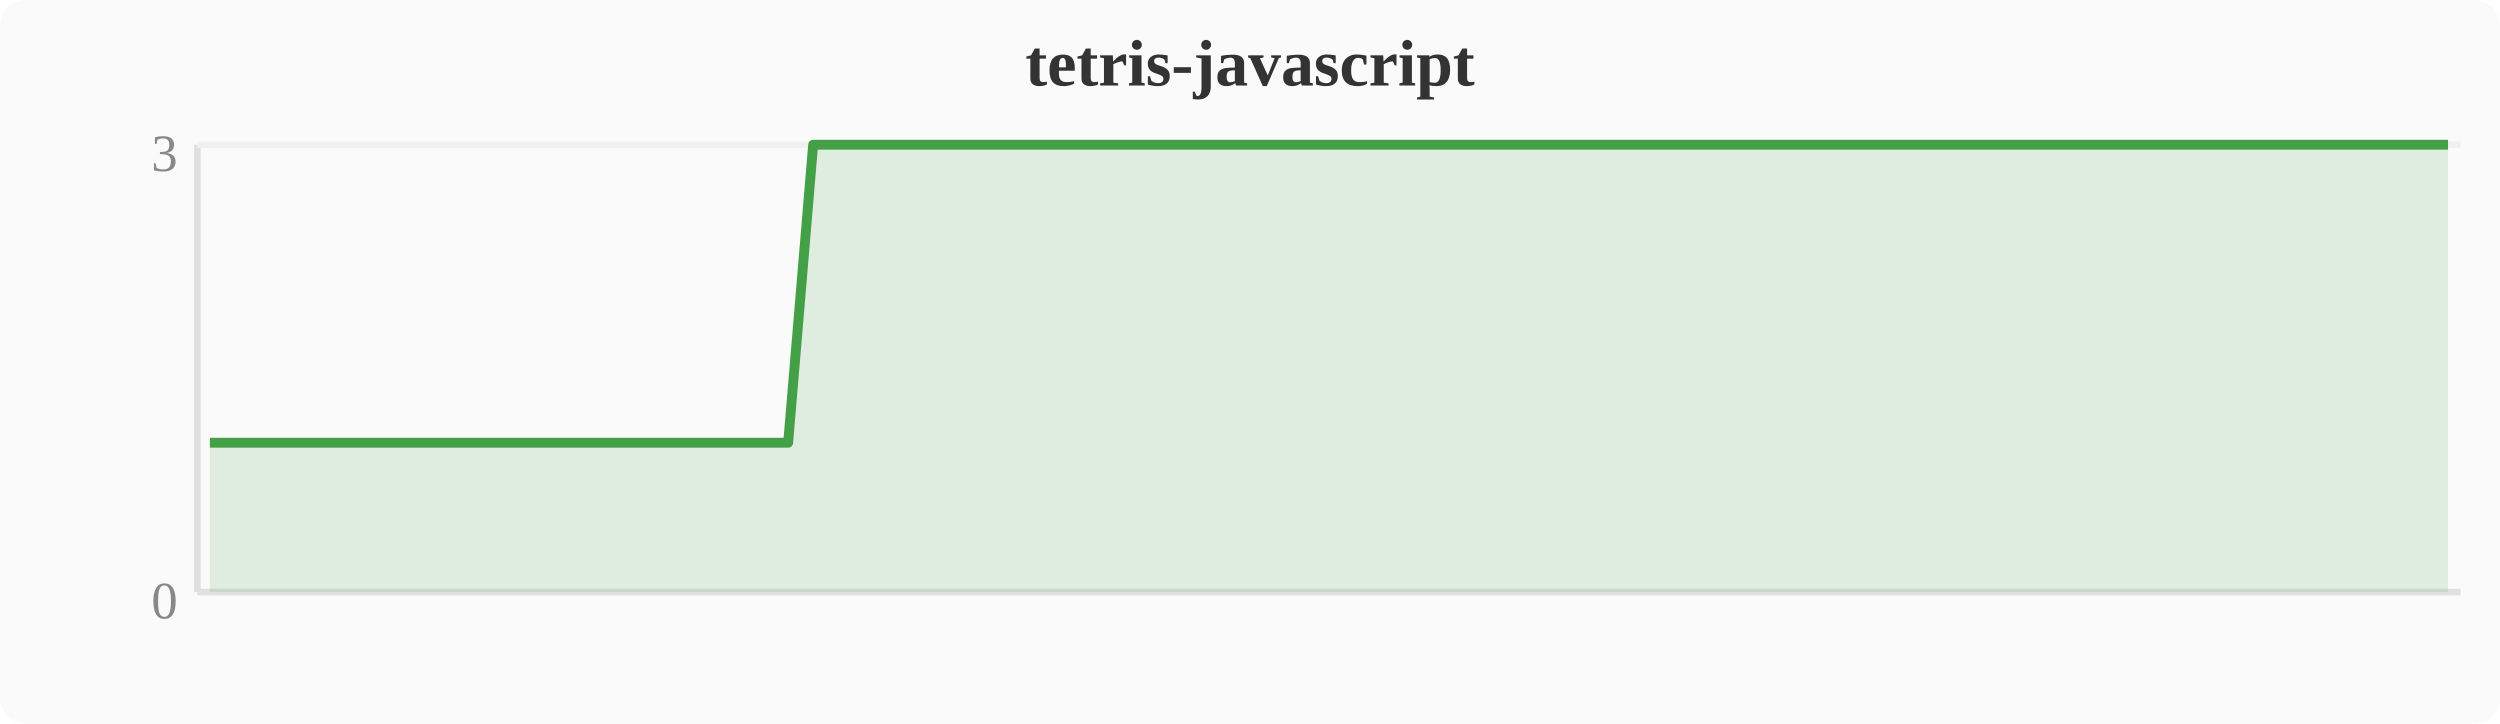
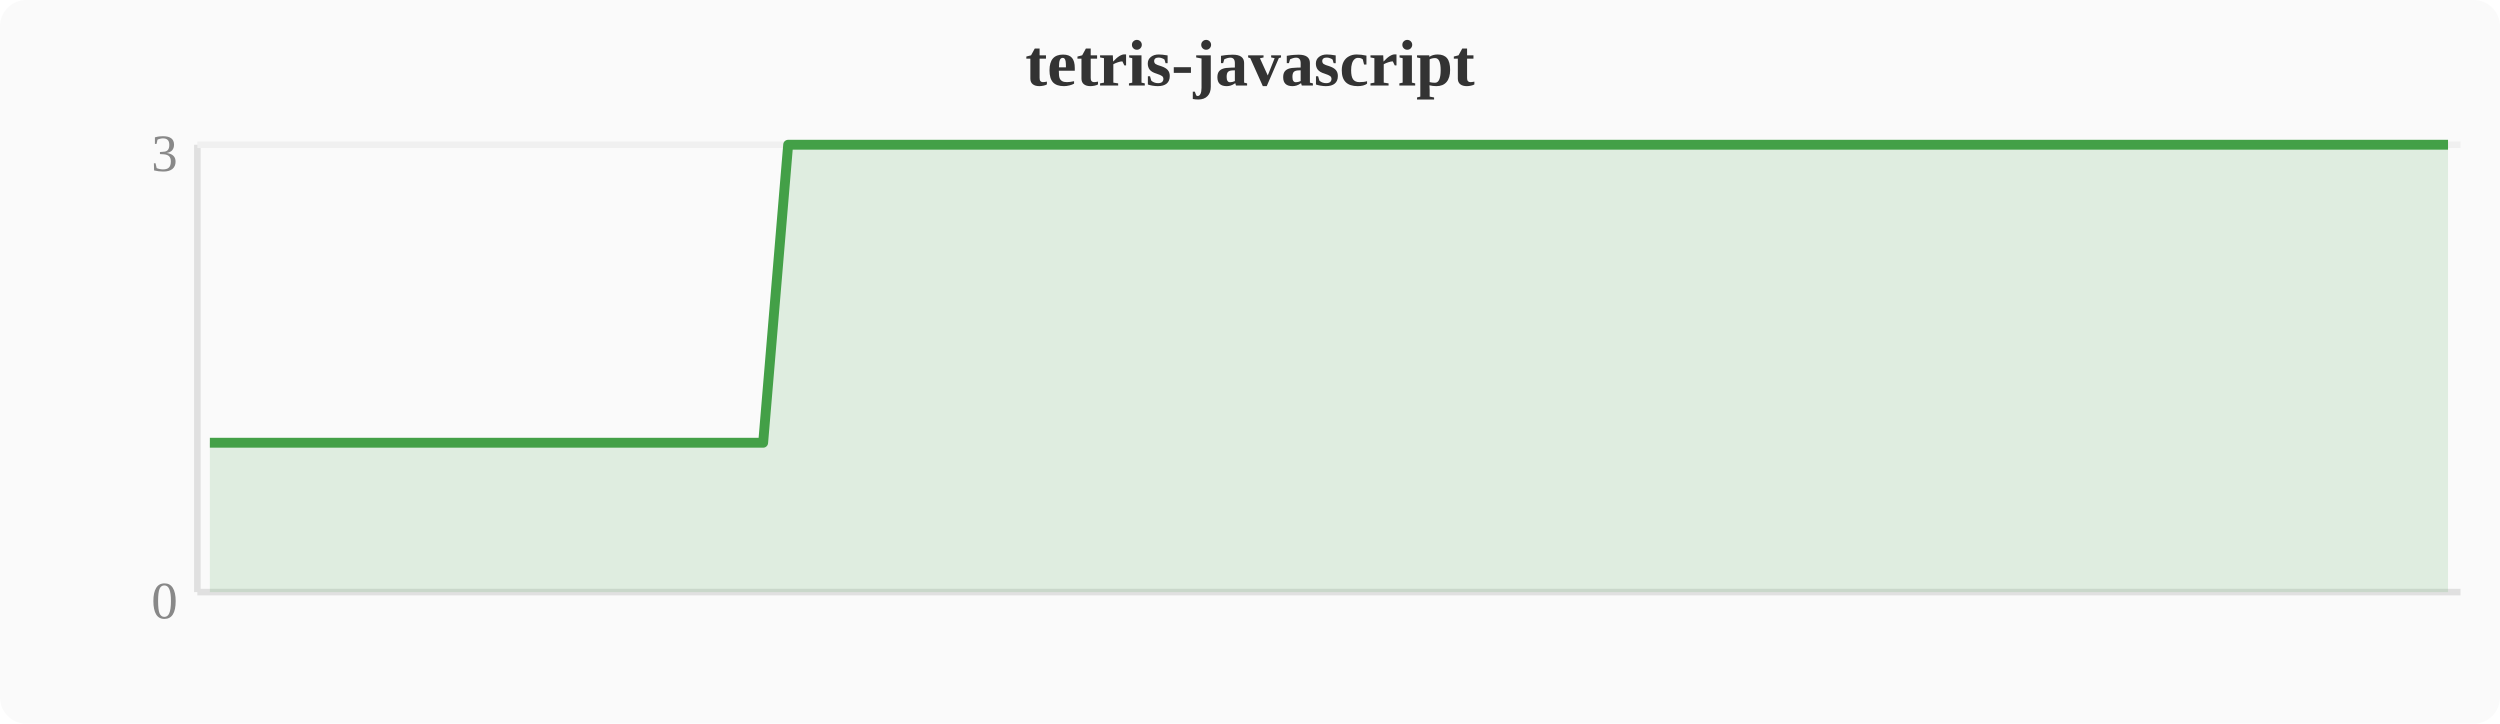
<svg xmlns="http://www.w3.org/2000/svg" width="380" height="110" viewBox="0 0 380 110">
  <rect width="380" height="110" fill="#fafafa" rx="4" />
  <text x="190" y="13" text-anchor="middle" font-size="10" font-weight="bold" fill="#333">tetris-javascript</text>
  <line x1="30" y1="22" x2="30" y2="90" stroke="#e0e0e0" stroke-width="1" />
  <line x1="30" y1="90" x2="374" y2="90" stroke="#e0e0e0" stroke-width="1" />
  <line x1="30" y1="22" x2="374" y2="22" stroke="#f0f0f0" stroke-width="1" />
  <text x="27" y="94" text-anchor="end" font-size="8" fill="#888">0</text>
  <text x="27" y="26" text-anchor="end" font-size="8" fill="#888">3</text>
-   <polygon points="31.9,67.3 35.7,67.3 39.6,67.3 43.4,67.3 47.2,67.3 51.0,67.3 54.8,67.3 58.7,67.3 62.5,67.3 66.3,67.3 70.1,67.3 74.0,67.3 77.8,67.3 81.6,67.3 85.4,67.3 89.2,67.3 93.1,67.3 96.9,67.3 100.7,67.3 104.5,67.3 108.4,67.3 112.2,67.3 116.0,67.3 119.8,67.3 123.6,22.0 127.5,22.0 131.3,22.0 135.1,22.0 138.9,22.0 142.8,22.0 146.6,22.0 150.4,22.0 154.2,22.0 158.0,22.0 161.9,22.0 165.7,22.0 169.5,22.0 173.3,22.0 177.2,22.0 181.0,22.0 184.8,22.0 188.6,22.0 192.4,22.0 196.3,22.0 200.1,22.0 203.9,22.0 207.7,22.0 211.6,22.0 215.4,22.0 219.2,22.0 223.0,22.0 226.8,22.0 230.7,22.0 234.5,22.0 238.3,22.0 242.1,22.0 246.0,22.0 249.8,22.0 253.6,22.0 257.4,22.0 261.2,22.0 265.1,22.0 268.9,22.0 272.7,22.0 276.5,22.0 280.4,22.0 284.2,22.0 288.0,22.0 291.8,22.0 295.6,22.0 299.5,22.0 303.3,22.0 307.1,22.0 310.9,22.0 314.8,22.0 318.6,22.0 322.4,22.0 326.2,22.0 330.0,22.0 333.9,22.0 337.7,22.0 341.5,22.0 345.3,22.0 349.2,22.0 353.0,22.0 356.8,22.0 360.6,22.0 364.4,22.0 368.3,22.0 372.1,22.0 372.1,90 31.9,90" fill="#43a047" opacity="0.15" />
-   <polyline points="31.9,67.3 35.7,67.3 39.6,67.3 43.4,67.3 47.2,67.3 51.0,67.3 54.8,67.3 58.7,67.3 62.5,67.3 66.3,67.3 70.1,67.3 74.0,67.3 77.8,67.3 81.6,67.3 85.4,67.3 89.2,67.3 93.1,67.3 96.9,67.3 100.7,67.3 104.5,67.3 108.4,67.3 112.2,67.3 116.0,67.3 119.8,67.3 123.6,22.0 127.5,22.0 131.3,22.0 135.1,22.0 138.9,22.0 142.8,22.0 146.6,22.0 150.4,22.0 154.2,22.0 158.0,22.0 161.9,22.0 165.7,22.0 169.5,22.0 173.3,22.0 177.2,22.0 181.0,22.0 184.8,22.0 188.6,22.0 192.4,22.0 196.3,22.0 200.1,22.0 203.9,22.0 207.7,22.0 211.6,22.0 215.4,22.0 219.2,22.0 223.0,22.0 226.8,22.0 230.7,22.0 234.5,22.0 238.3,22.0 242.1,22.0 246.0,22.0 249.8,22.0 253.6,22.0 257.4,22.0 261.2,22.0 265.1,22.0 268.9,22.0 272.7,22.0 276.5,22.0 280.4,22.0 284.2,22.0 288.0,22.0 291.8,22.0 295.6,22.0 299.5,22.0 303.3,22.0 307.1,22.0 310.9,22.0 314.8,22.0 318.6,22.0 322.4,22.0 326.2,22.0 330.0,22.0 333.9,22.0 337.7,22.0 341.5,22.0 345.3,22.0 349.2,22.0 353.0,22.0 356.8,22.0 360.6,22.0 364.4,22.0 368.3,22.0 372.1,22.0" fill="none" stroke="#43a047" stroke-width="1.5" stroke-linejoin="round" />
+   <polygon points="31.9,67.3 35.7,67.3 39.6,67.3 43.4,67.3 47.2,67.3 51.0,67.3 54.8,67.3 58.7,67.3 62.5,67.3 66.3,67.3 70.1,67.3 74.0,67.3 77.8,67.3 81.6,67.3 85.4,67.3 89.2,67.3 93.1,67.3 96.9,67.3 100.7,67.3 104.5,67.3 108.4,67.3 112.2,67.3 116.0,67.3 119.8,22.0 123.6,22.0 127.5,22.0 131.3,22.0 135.1,22.0 138.9,22.0 142.8,22.0 146.6,22.0 150.4,22.0 154.2,22.0 158.0,22.0 161.9,22.0 165.7,22.0 169.5,22.0 173.3,22.0 177.2,22.0 181.0,22.0 184.8,22.0 188.6,22.0 192.4,22.0 196.3,22.0 200.1,22.0 203.9,22.0 207.7,22.0 211.6,22.0 215.4,22.0 219.2,22.0 223.0,22.0 226.8,22.0 230.7,22.0 234.5,22.0 238.3,22.0 242.1,22.0 246.0,22.0 249.8,22.0 253.6,22.0 257.4,22.0 261.2,22.0 265.1,22.0 268.9,22.0 272.7,22.0 276.5,22.0 280.4,22.0 284.2,22.0 288.0,22.0 291.8,22.0 295.6,22.0 299.5,22.0 303.3,22.0 307.1,22.0 310.9,22.0 314.8,22.0 318.6,22.0 322.4,22.0 326.2,22.0 330.0,22.0 333.9,22.0 337.7,22.0 341.5,22.0 345.3,22.0 349.2,22.0 353.0,22.0 356.8,22.0 360.6,22.0 364.4,22.0 368.3,22.0 372.1,22.0 372.1,90 31.9,90" fill="#43a047" opacity="0.15" />
+   <polyline points="31.9,67.3 35.7,67.3 39.6,67.3 43.4,67.3 47.2,67.3 51.0,67.3 54.8,67.3 58.7,67.3 62.5,67.3 66.3,67.3 70.1,67.3 74.0,67.3 77.8,67.3 81.6,67.3 85.4,67.3 89.2,67.3 93.1,67.3 96.9,67.3 100.7,67.3 104.5,67.3 108.4,67.3 112.2,67.3 116.0,67.3 119.8,22.0 123.6,22.0 127.5,22.0 131.3,22.0 135.1,22.0 138.9,22.0 142.8,22.0 146.6,22.0 150.4,22.0 154.2,22.0 158.0,22.0 161.9,22.0 165.7,22.0 169.5,22.0 173.3,22.0 177.2,22.0 181.0,22.0 184.8,22.0 188.6,22.0 192.4,22.0 196.3,22.0 200.1,22.0 203.9,22.0 207.7,22.0 211.6,22.0 215.4,22.0 219.2,22.0 223.0,22.0 226.8,22.0 230.7,22.0 234.5,22.0 238.3,22.0 242.1,22.0 246.0,22.0 249.8,22.0 253.6,22.0 257.4,22.0 261.2,22.0 265.1,22.0 268.9,22.0 272.7,22.0 276.5,22.0 280.4,22.0 284.2,22.0 288.0,22.0 291.8,22.0 295.6,22.0 299.5,22.0 303.3,22.0 307.1,22.0 310.9,22.0 314.8,22.0 318.6,22.0 322.4,22.0 326.2,22.0 330.0,22.0 333.9,22.0 337.7,22.0 341.5,22.0 345.3,22.0 349.2,22.0 353.0,22.0 356.8,22.0 360.6,22.0 364.4,22.0 368.3,22.0 372.1,22.0" fill="none" stroke="#43a047" stroke-width="1.5" stroke-linejoin="round" />
</svg>
